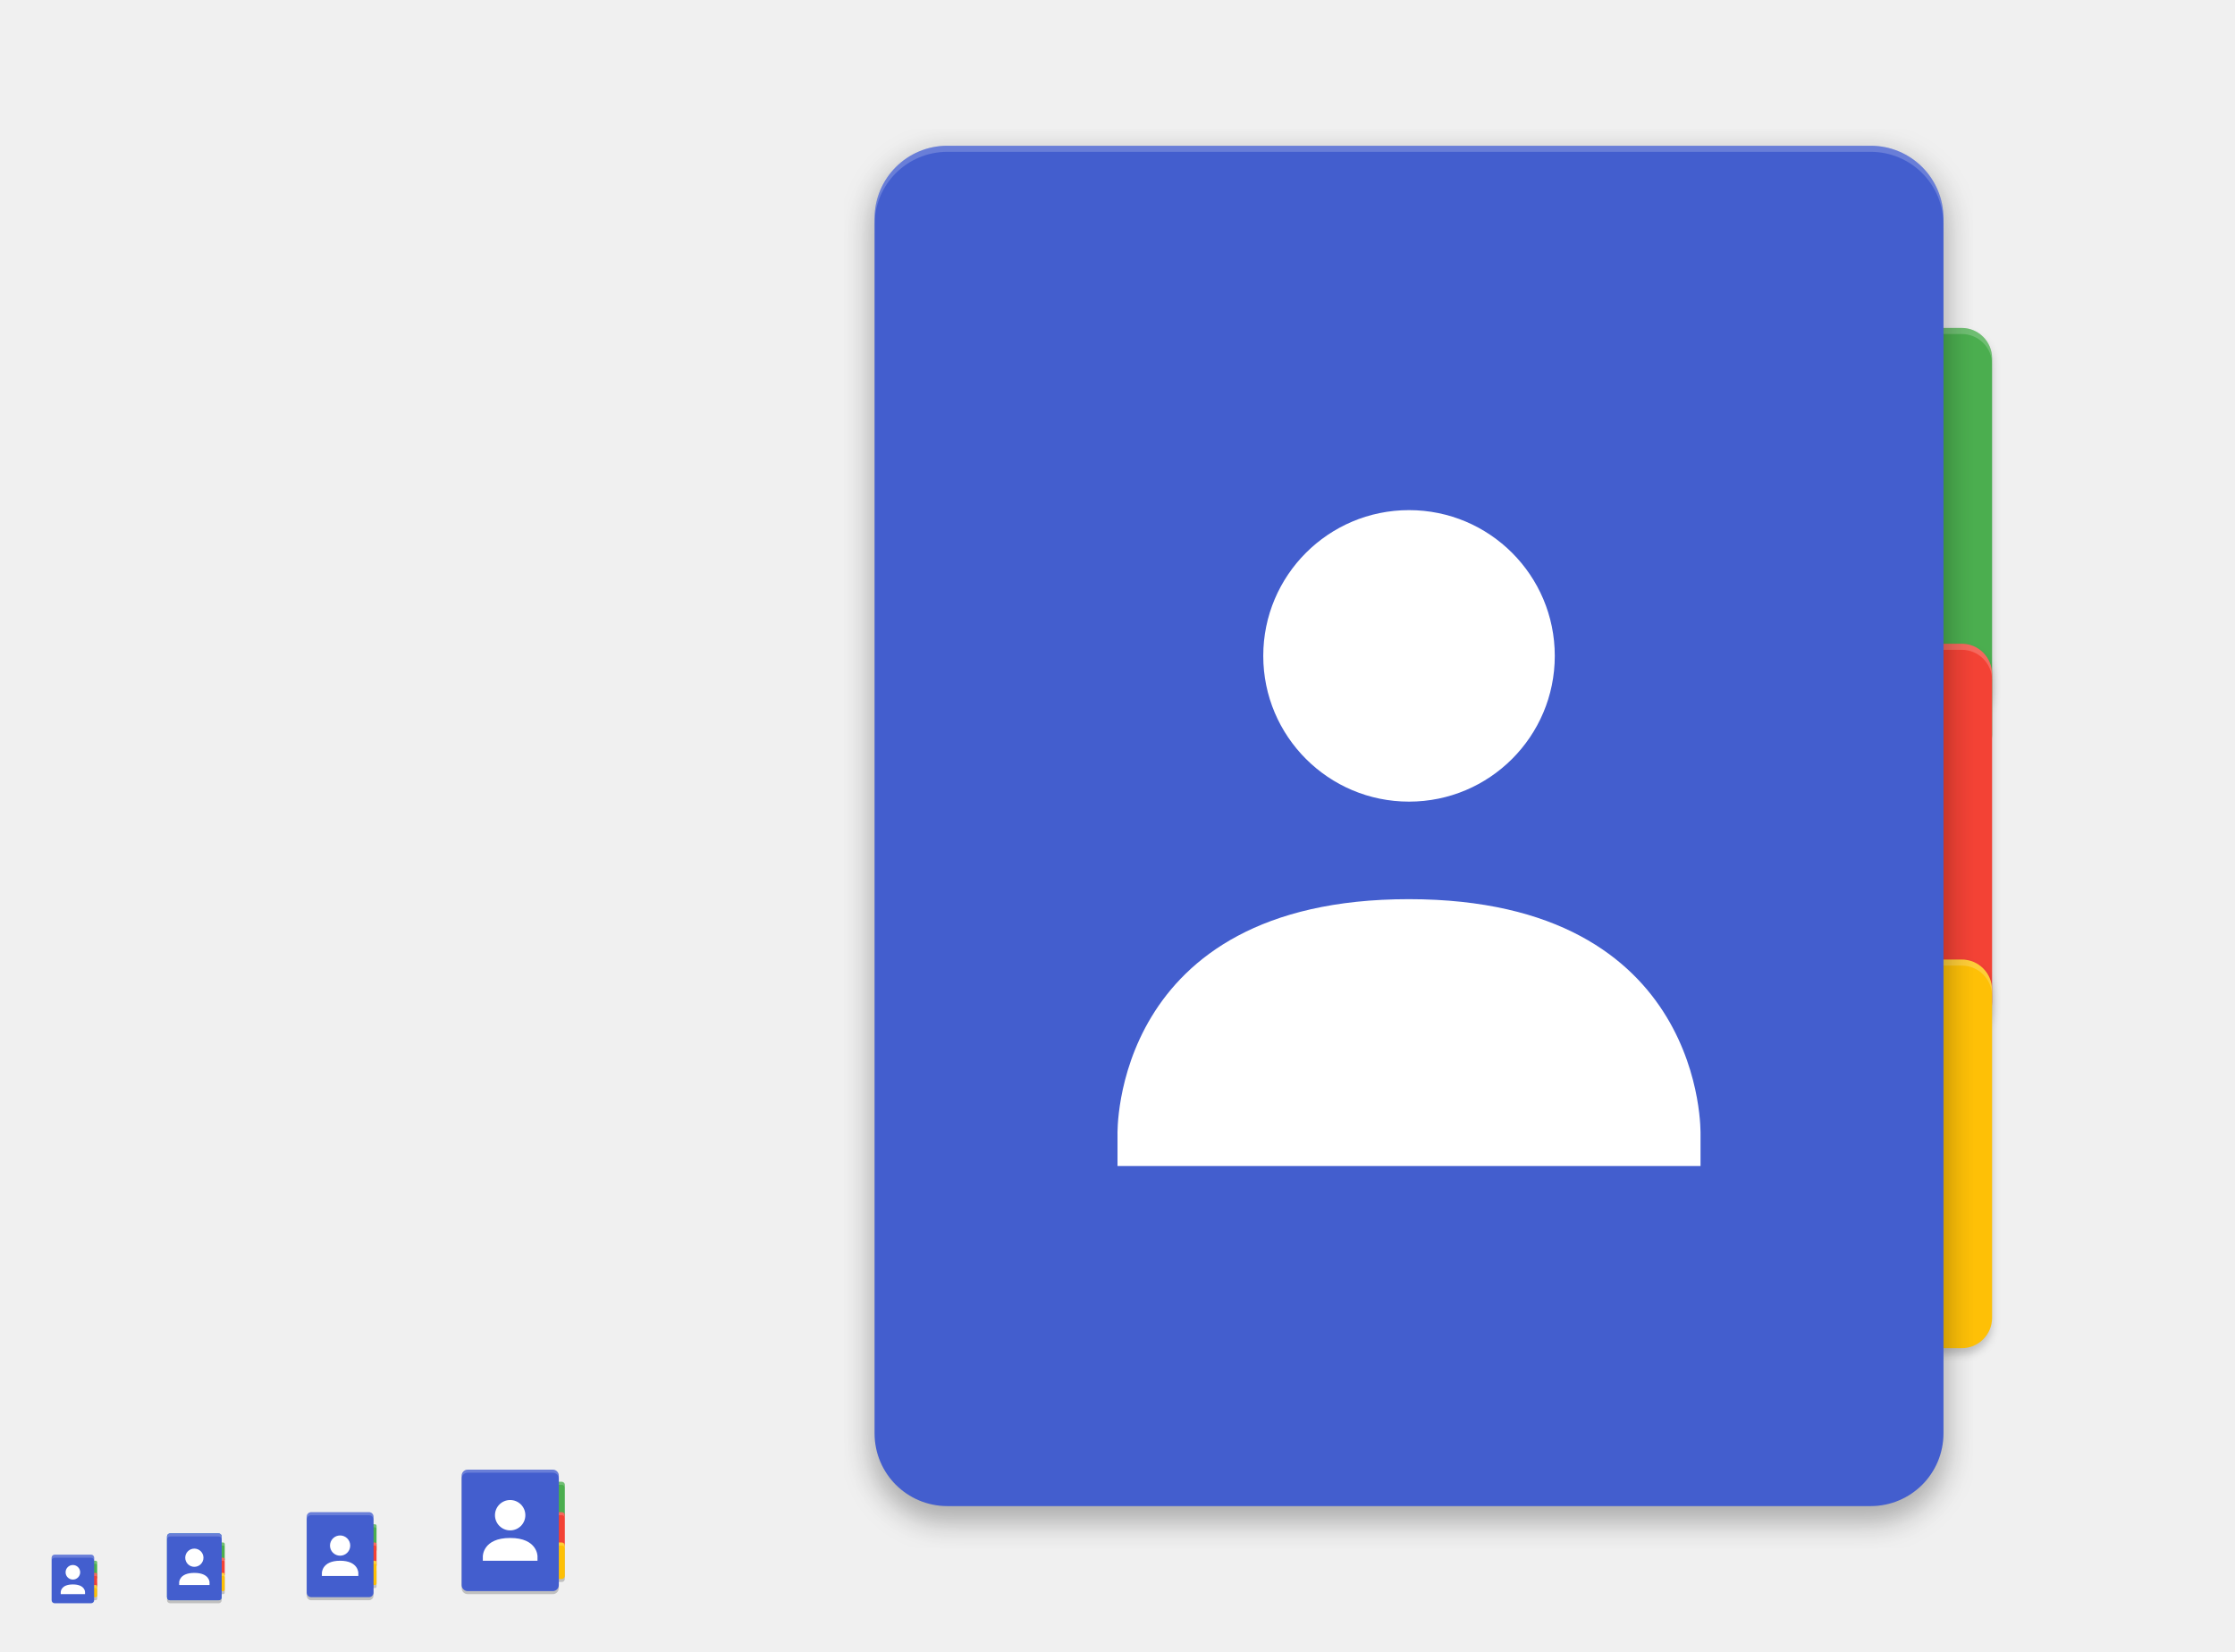
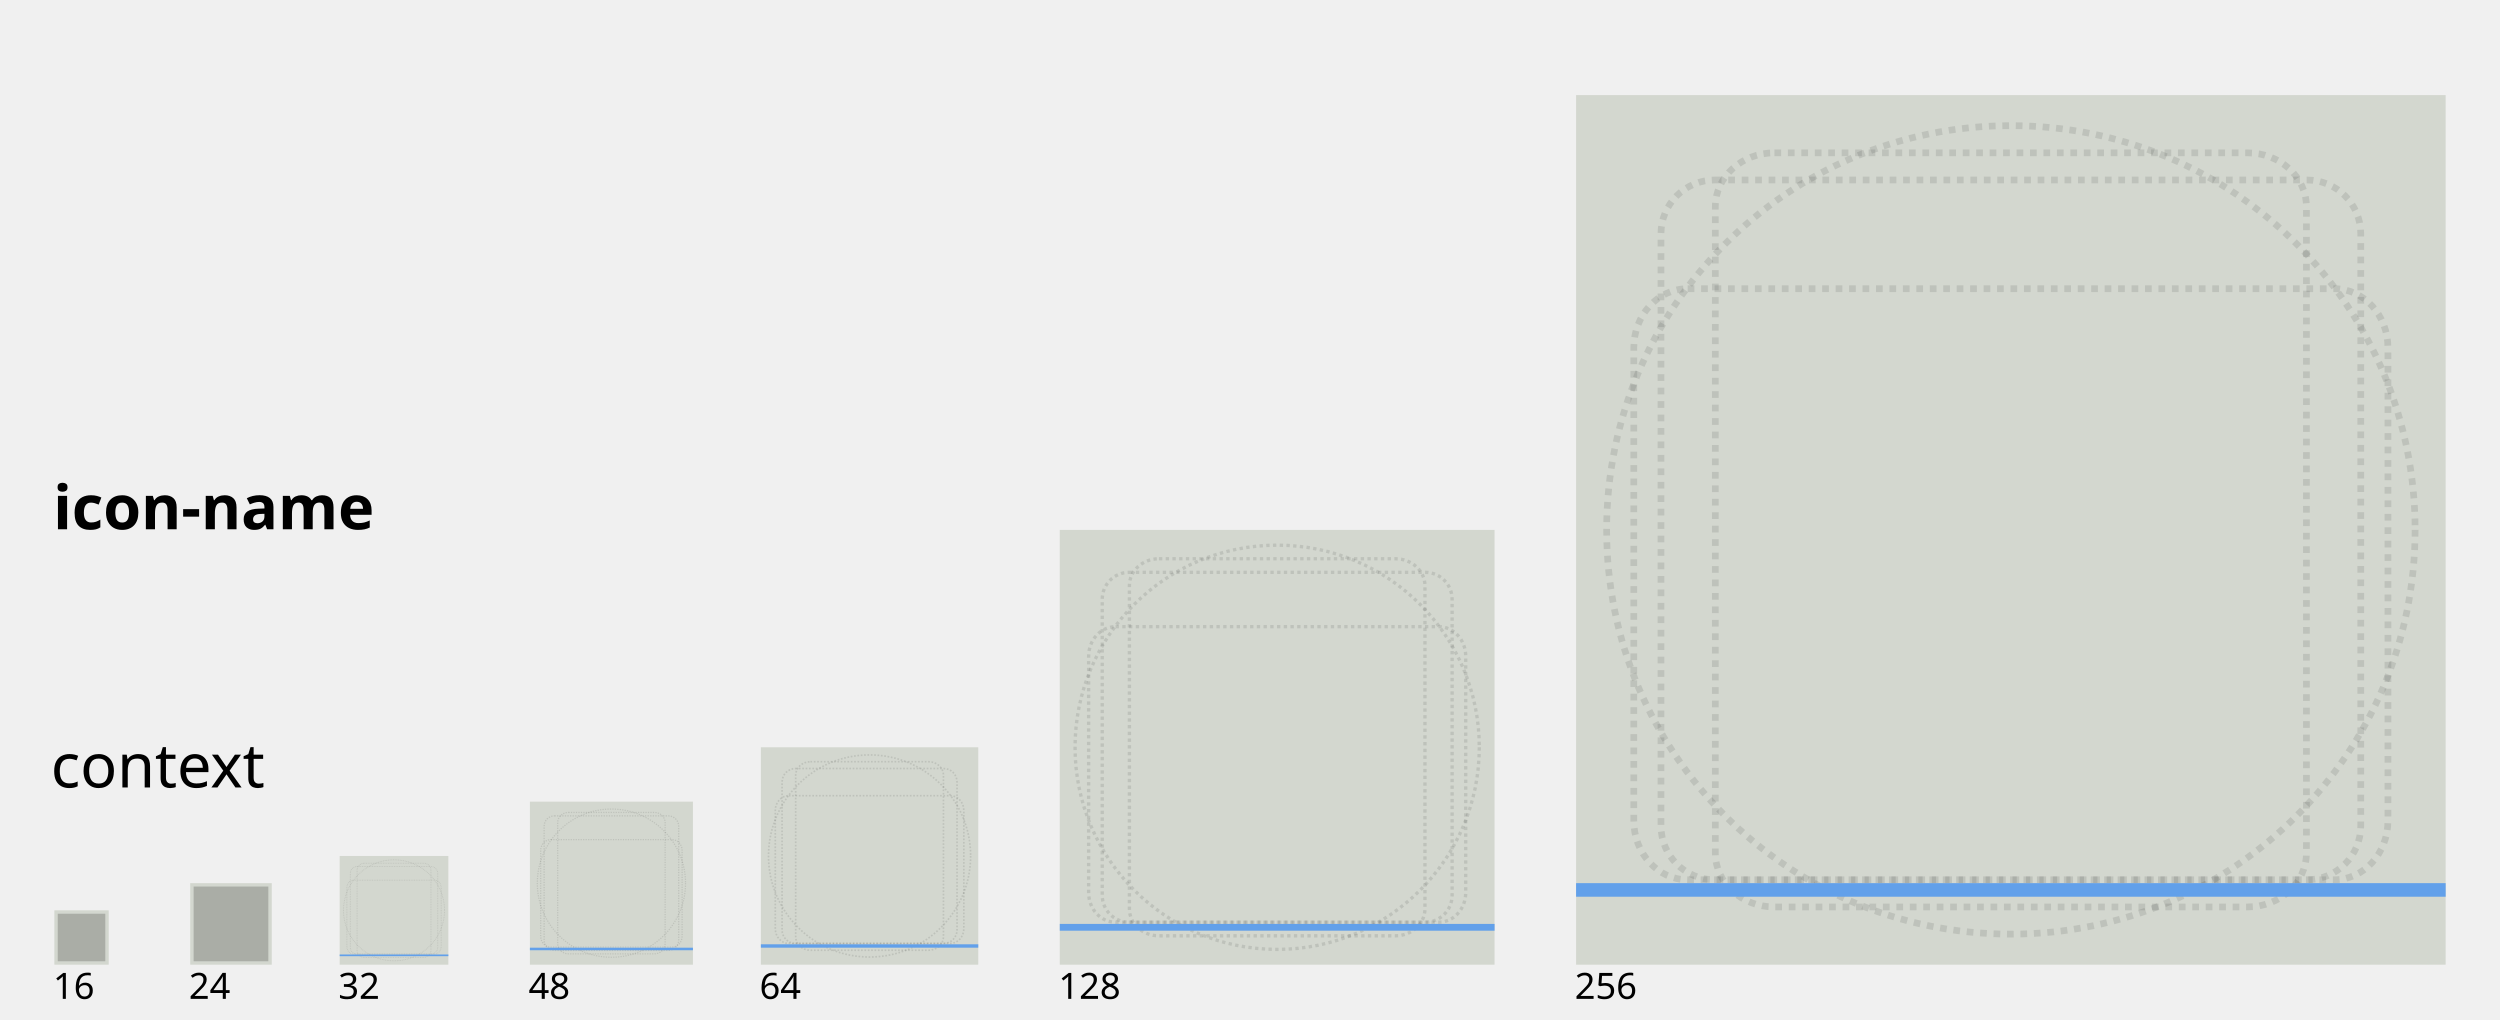
- <svg xmlns="http://www.w3.org/2000/svg" xmlns:ns1="http://www.openswatchbook.org/uri/2009/osb" width="736" height="544" id="svg11300" version="1.0" style="display:inline;enable-background:new">
+ <svg xmlns="http://www.w3.org/2000/svg" xmlns:xlink="http://www.w3.org/1999/xlink" width="736" height="300" id="svg11300" version="1.0" style="display:inline;enable-background:new">
  <defs id="defs3">
-     <linearGradient ns1:paint="solid" id="linearGradient5606">
-       <stop style="stop-color:#000000;stop-opacity:1;" offset="0" id="stop5608" />
+     <linearGradient id="linearGradient2797">
+       <stop style="stop-color:#888888;stop-opacity:0.196" offset="0" id="stop2789" />
+       <stop id="stop2791" offset="0.065" style="stop-color:#7f7f7f;stop-opacity:0.314" />
+       <stop style="stop-color:#7f7f7f;stop-opacity:0.196" offset="0.927" id="stop2793" />
+       <stop style="stop-color:#000000;stop-opacity:0.275" offset="1" id="stop2795" />
    </linearGradient>
-     <clipPath clipPathUnits="userSpaceOnUse" id="clipPath4260">
-       <path id="path4262" d="m 232,148 0,56 19,0 c 1.662,0 3,-1.338 3,-3 l 0,-50 c 0,-1.662 -1.338,-3 -3,-3 l -19,0 z" style="fill:#d8d8d8;fill-opacity:1;stroke:none" />
-     </clipPath>
-     <filter style="color-interpolation-filters:sRGB" id="filter4332" x="-0.027" width="1.055" y="-0.021" height="1.043">
-       <feGaussianBlur stdDeviation="4" id="feGaussianBlur4334" />
-     </filter>
-     <clipPath clipPathUnits="userSpaceOnUse" id="clipPath4419">
-       <path id="path4421" d="m 168,240 0,40 14.021,0 c 1.108,0 2,-0.892 2,-2 l 0,-36 c 0,-1.108 -0.892,-2 -2,-2 L 168,240 Z" style="fill:#d8d8d8;fill-opacity:1;stroke:none" />
-     </clipPath>
-     <filter style="color-interpolation-filters:sRGB" id="filter5044" x="-0.023" width="1.045" y="-0.025" height="1.051">
-       <feGaussianBlur stdDeviation="1.36" id="feGaussianBlur5046" />
-     </filter>
+     <linearGradient id="linearGradient2772">
+       <stop style="stop-color:#888888;stop-opacity:0.196" offset="0" id="stop2764" />
+       <stop id="stop2766" offset="0.038" style="stop-color:#7f7f7f;stop-opacity:0.314" />
+       <stop style="stop-color:#7f7f7f;stop-opacity:0.196" offset="0.943" id="stop2768" />
+       <stop style="stop-color:#000000;stop-opacity:0.275" offset="1" id="stop2770" />
+     </linearGradient>
+     <linearGradient id="linearGradient2689">
+       <stop style="stop-color:#888888;stop-opacity:0.196" offset="0" id="stop2681" />
+       <stop id="stop2683" offset="0.04" style="stop-color:#7f7f7f;stop-opacity:0.314" />
+       <stop style="stop-color:#7f7f7f;stop-opacity:0.196" offset="0.92" id="stop2685" />
+       <stop style="stop-color:#000000;stop-opacity:0.275" offset="1" id="stop2687" />
+     </linearGradient>
+     <linearGradient id="linearGradient2649">
+       <stop id="stop2641" offset="0" style="stop-color:#888888;stop-opacity:0.196" />
+       <stop style="stop-color:#7f7f7f;stop-opacity:0.314" offset="0.053" id="stop2643" />
+       <stop id="stop2645" offset="0.895" style="stop-color:#7f7f7f;stop-opacity:0.196" />
+       <stop id="stop2647" offset="1" style="stop-color:#000000;stop-opacity:0.275" />
+     </linearGradient>
+     <linearGradient id="linearGradient2591">
+       <stop id="stop2583" offset="0" style="stop-color:#000000;stop-opacity:0.982" />
+       <stop style="stop-color:#7f7f7f;stop-opacity:0.196" offset="0.094" id="stop2585" />
+       <stop id="stop2587" offset="0.919" style="stop-color:#7f7f7f;stop-opacity:0.196" />
+       <stop id="stop2589" offset="1" style="stop-color:#000000;stop-opacity:0.396" />
+     </linearGradient>
+     <linearGradient id="linearGradient2312">
+       <stop style="stop-color:#ffffff;stop-opacity:0.118" offset="0" id="stop2304" />
+       <stop id="stop2306" offset="0.094" style="stop-color:#7f7f7f;stop-opacity:0.196" />
+       <stop style="stop-color:#7f7f7f;stop-opacity:0.196" offset="0.919" id="stop2308" />
+       <stop style="stop-color:#000000;stop-opacity:0.396" offset="1" id="stop2310" />
+     </linearGradient>
+     <linearGradient id="linearGradient2157">
+       <stop id="stop2153" offset="0" style="stop-color:#ffffff;stop-opacity:0.118" />
+       <stop id="stop2155" offset="1" style="stop-color:#000000;stop-opacity:0.392" />
+     </linearGradient>
+     <linearGradient gradientTransform="translate(41,-7)" xlink:href="#linearGradient2157" id="linearGradient2071-2" x1="27" y1="270" x2="27" y2="288" gradientUnits="userSpaceOnUse" />
+     <linearGradient gradientTransform="translate(461.5,-226.5)" xlink:href="#linearGradient2312" id="linearGradient2071-2-2-6-0-9-3" x1="130.5" y1="272.5" x2="130.5" y2="492.5" gradientUnits="userSpaceOnUse" />
+     <linearGradient xlink:href="#linearGradient2591" id="linearGradient2571" x1="22" y1="271" x2="22" y2="281" gradientUnits="userSpaceOnUse" />
+     <linearGradient gradientTransform="translate(44,-6)" xlink:href="#linearGradient2649" id="linearGradient2601-3" x1="20" y1="269" x2="20" y2="288" gradientUnits="userSpaceOnUse" />
+     <linearGradient gradientTransform="translate(71,-29)" xlink:href="#linearGradient2689" id="linearGradient2601-3-4" x1="38" y1="285" x2="38" y2="310" gradientUnits="userSpaceOnUse" />
+     <linearGradient gradientTransform="translate(178,-68)" xlink:href="#linearGradient2772" id="linearGradient2601-3-4-2-6" x1="66" y1="294" x2="66" y2="347" gradientUnits="userSpaceOnUse" />
+     <linearGradient gradientTransform="translate(287,-75)" xlink:href="#linearGradient2797" id="linearGradient2601-3-4-2-7" x1="57" y1="241" x2="57" y2="350" gradientUnits="userSpaceOnUse" />
  </defs>
-   <g style="display:inline" id="layer1" transform="translate(0,244)">
-     <g style="display:none" id="layer7">
-       <text y="332.485" xml:space="preserve" x="15.007" style="font-style:normal;font-variant:normal;font-weight:normal;font-stretch:normal;font-size:18px;font-family:'DejaVu Sans';-inkscape-font-specification:'DejaVu Sans';display:inline;fill:#000000;fill-opacity:1;stroke:none;enable-background:new" id="context">
-         <tspan style="font-style:normal;font-variant:normal;font-weight:normal;font-stretch:normal;font-family:'DejaVu Sans';-inkscape-font-specification:'DejaVu Sans'" y="332.485" x="15.007" id="tspan3933">apps</tspan>
+   <g style="display:inline" id="layer1">
+     <g style="display:inline" id="layer7">
+       <text y="231.826" xml:space="preserve" x="14.974" style="font-style:normal;font-variant:normal;font-weight:normal;font-stretch:normal;line-height:0%;font-family:'DejaVu Sans';-inkscape-font-specification:'DejaVu Sans';display:inline;fill:#000000;fill-opacity:1;stroke:none;enable-background:new" id="context">
+         <tspan style="font-style:normal;font-variant:normal;font-weight:normal;font-stretch:normal;font-size:18px;line-height:1.25;font-family:'Fira Sans';-inkscape-font-specification:'Fira Sans'" y="231.826" x="14.974" id="tspan3933">context</tspan>
      </text>
-       <text y="332.485" xml:space="preserve" x="142.488" style="font-style:normal;font-variant:normal;font-weight:bold;font-stretch:normal;font-size:18px;line-height:125%;font-family:'DejaVu Sans';-inkscape-font-specification:'DejaVu Sans Bold';text-align:start;writing-mode:lr-tb;text-anchor:start;display:inline;fill:#000000;fill-opacity:1;stroke:none;enable-background:new" id="icon-name">
-         <tspan style="font-style:normal;font-variant:normal;font-weight:bold;font-stretch:normal;font-size:18px;font-family:'DejaVu Sans';-inkscape-font-specification:'DejaVu Sans Bold'" y="332.485" x="142.488" id="tspan3937">office-address-book</tspan>
+       <text y="155.815" xml:space="preserve" x="15.657" style="font-style:normal;font-variant:normal;font-weight:bold;font-stretch:normal;line-height:0%;font-family:'DejaVu Sans';-inkscape-font-specification:'DejaVu Sans Bold';text-align:start;writing-mode:lr-tb;text-anchor:start;display:inline;fill:#000000;fill-opacity:1;stroke:none;enable-background:new" id="icon-name">
+         <tspan style="font-style:normal;font-variant:normal;font-weight:bold;font-stretch:normal;font-size:18px;line-height:1.25;font-family:'Roboto Slab';-inkscape-font-specification:'Roboto Slab Bold'" y="155.815" x="15.657" id="tspan3937">icon-name</tspan>
      </text>
-       <rect style="display:inline;overflow:visible;visibility:visible;fill:#e9e9e9;fill-opacity:1;fill-rule:nonzero;stroke:none;stroke-width:2;marker:none;enable-background:accumulate" id="rect16x16" width="16" height="16" x="-32" y="268" transform="scale(-1,1)" />
-       <rect style="display:inline;overflow:visible;visibility:visible;fill:#e9e9e9;fill-opacity:1;fill-rule:nonzero;stroke:none;stroke-width:2;marker:none;enable-background:accumulate" id="rect24x24" width="24" height="24" x="-76" y="260" transform="scale(-1,1)" />
-       <rect style="display:inline;overflow:visible;visibility:visible;fill:#e9e9e9;fill-opacity:1;fill-rule:nonzero;stroke:none;stroke-width:2;marker:none;enable-background:accumulate" id="rect32x32" width="32" height="32" x="-128" y="252" transform="scale(-1,1)" />
-       <rect y="236" x="-192" height="48" width="48" id="rect48x48" style="display:inline;overflow:visible;visibility:visible;fill:#e9e9e9;fill-opacity:1;fill-rule:nonzero;stroke:none;stroke-width:2;marker:none;enable-background:accumulate" transform="scale(-1,1)" />
-       <rect style="display:inline;overflow:visible;visibility:visible;fill:#e9e9e9;fill-opacity:1;fill-rule:nonzero;stroke:none;stroke-width:2;marker:none;enable-background:accumulate" id="rect3951" width="512" height="512" x="-720" y="-228" transform="scale(-1,1)" />
+       <rect style="display:inline;overflow:visible;visibility:visible;fill:#d3d7cf;fill-opacity:1;fill-rule:nonzero;stroke:none;stroke-width:2;marker:none;enable-background:accumulate" id="rect16x16" width="16" height="16" x="-32" y="268" transform="scale(-1,1)" />
+       <rect style="display:inline;overflow:visible;visibility:visible;fill:#d3d7cf;fill-opacity:1;fill-rule:nonzero;stroke:none;stroke-width:2;marker:none;enable-background:accumulate" id="rect24x24" width="24" height="24" x="-80" y="260" transform="scale(-1,1)" />
+       <rect style="display:inline;overflow:visible;visibility:visible;fill:#d3d7cf;fill-opacity:1;fill-rule:nonzero;stroke:none;stroke-width:2;marker:none;enable-background:accumulate" id="rect32x32" width="32" height="32" x="-132" y="252" transform="scale(-1,1)" />
+       <rect y="236" x="-204" height="48" width="48" id="rect48x48" style="display:inline;overflow:visible;visibility:visible;fill:#d3d7cf;fill-opacity:1;fill-rule:nonzero;stroke:none;stroke-width:2;marker:none;enable-background:accumulate" transform="scale(-1,1)" />
+       <rect style="display:inline;overflow:visible;visibility:visible;fill:#d3d7cf;fill-opacity:1;fill-rule:nonzero;stroke:none;stroke-width:0.25;marker:none;enable-background:accumulate" id="rect3951" width="64" height="64" x="-288" y="220" transform="scale(-1,1)" />
+       <rect y="28" x="-720" height="256" width="256" id="rect48x48-3" style="display:inline;overflow:visible;visibility:visible;fill:#d3d7cf;fill-opacity:1;fill-rule:nonzero;stroke:none;stroke-width:10.667;marker:none;enable-background:accumulate" transform="scale(-1,1)" />
+       <rect y="156" x="-440" height="128" width="128" id="rect48x48-6" style="display:inline;overflow:visible;visibility:visible;fill:#d3d7cf;fill-opacity:1;fill-rule:nonzero;stroke:none;stroke-width:5.333;marker:none;enable-background:accumulate" transform="scale(-1,1)" />
+       <text xml:space="preserve" style="font-style:normal;font-weight:normal;font-size:10.667px;line-height:1.25;font-family:sans-serif;letter-spacing:0px;word-spacing:0px;fill:#000000;fill-opacity:1;stroke:none" x="463.605" y="294.069" id="text858">
+         <tspan id="tspan856" x="463.605" y="294.069" style="font-style:normal;font-variant:normal;font-weight:normal;font-stretch:normal;font-family:'Roboto Slab';-inkscape-font-specification:'Roboto Slab'">256</tspan>
+       </text>
+       <text xml:space="preserve" style="font-style:normal;font-weight:normal;font-size:10.667px;line-height:1.25;font-family:sans-serif;letter-spacing:0px;word-spacing:0px;display:inline;fill:#000000;fill-opacity:1;stroke:none;enable-background:new" x="311.605" y="294.069" id="text858-7">
+         <tspan x="311.605" y="294.069" style="font-style:normal;font-variant:normal;font-weight:normal;font-stretch:normal;font-family:'Roboto Slab';-inkscape-font-specification:'Roboto Slab'" id="tspan918">128</tspan>
+       </text>
+       <text xml:space="preserve" style="font-style:normal;font-weight:normal;font-size:10.667px;line-height:1.25;font-family:sans-serif;letter-spacing:0px;word-spacing:0px;display:inline;fill:#000000;fill-opacity:1;stroke:none;enable-background:new" x="223.605" y="294.069" id="text858-79">
+         <tspan id="tspan856-7" x="223.605" y="294.069" style="font-style:normal;font-variant:normal;font-weight:normal;font-stretch:normal;font-family:'Roboto Slab';-inkscape-font-specification:'Roboto Slab'">64</tspan>
+       </text>
+       <text xml:space="preserve" style="font-style:normal;font-weight:normal;font-size:10.667px;line-height:1.25;font-family:sans-serif;letter-spacing:0px;word-spacing:0px;display:inline;fill:#000000;fill-opacity:1;stroke:none;enable-background:new" x="155.605" y="294.069" id="text858-1">
+         <tspan id="tspan856-6" x="155.605" y="294.069" style="font-style:normal;font-variant:normal;font-weight:normal;font-stretch:normal;font-family:'Roboto Slab';-inkscape-font-specification:'Roboto Slab'">48</tspan>
+       </text>
+       <text xml:space="preserve" style="font-style:normal;font-weight:normal;font-size:10.667px;line-height:1.25;font-family:sans-serif;letter-spacing:0px;word-spacing:0px;display:inline;fill:#000000;fill-opacity:1;stroke:none;enable-background:new" x="99.605" y="294.069" id="text858-3">
+         <tspan id="tspan856-0" x="99.605" y="294.069" style="font-style:normal;font-variant:normal;font-weight:normal;font-stretch:normal;font-family:'Roboto Slab';-inkscape-font-specification:'Roboto Slab'">32</tspan>
+       </text>
+       <text xml:space="preserve" style="font-style:normal;font-weight:normal;font-size:10.667px;line-height:1.25;font-family:sans-serif;letter-spacing:0px;word-spacing:0px;display:inline;fill:#000000;fill-opacity:1;stroke:none;enable-background:new" x="55.605" y="294.069" id="text858-2">
+         <tspan id="tspan856-1" x="55.605" y="294.069" style="font-style:normal;font-variant:normal;font-weight:normal;font-stretch:normal;font-family:'Roboto Slab';-inkscape-font-specification:'Roboto Slab'">24</tspan>
+       </text>
+       <text xml:space="preserve" style="font-style:normal;font-weight:normal;font-size:10.667px;line-height:1.25;font-family:sans-serif;letter-spacing:0px;word-spacing:0px;display:inline;fill:#000000;fill-opacity:1;stroke:none;enable-background:new" x="15.605" y="294.069" id="text858-5">
+         <tspan id="tspan856-65" x="15.605" y="294.069" style="font-style:normal;font-variant:normal;font-weight:normal;font-stretch:normal;font-family:'Roboto Slab';-inkscape-font-specification:'Roboto Slab'">16</tspan>
+       </text>
+     </g>
+     <g id="layer2" style="display:inline">
+       <rect style="display:inline;opacity:1;vector-effect:none;fill:#000000;fill-opacity:0.196;stroke:none;stroke-width:2;stroke-linecap:round;stroke-linejoin:round;stroke-miterlimit:4;stroke-dasharray:none;stroke-dashoffset:0;stroke-opacity:0.275;enable-background:new" id="rect2880" width="22" height="22" x="57" y="261" />
+       <rect style="display:inline;opacity:1;vector-effect:none;fill:#000000;fill-opacity:0.196;stroke:none;stroke-width:2;stroke-linecap:round;stroke-linejoin:round;stroke-miterlimit:4;stroke-dasharray:none;stroke-dashoffset:0;stroke-opacity:0.275;enable-background:new" id="rect2882" width="14" height="14" x="17" y="269" />
+       <g id="g916" transform="matrix(2,0,0,2,-547.8561,-160.4502)">
+         <circle style="display:inline;opacity:0.1;vector-effect:none;fill:none;fill-opacity:1;stroke:#000000;stroke-width:0.99;stroke-linecap:butt;stroke-linejoin:miter;stroke-miterlimit:4;stroke-dasharray:0.99, 0.99;stroke-dashoffset:0;stroke-opacity:1;marker:none;marker-start:none;marker-mid:none;marker-end:none;paint-order:normal;enable-background:new" id="circle2892" r="59.504" cy="158.225" cx="569.928" />
+         <rect style="display:inline;opacity:0.1;vector-effect:none;fill:none;fill-opacity:1;stroke:#000000;stroke-width:0.99;stroke-linecap:butt;stroke-linejoin:miter;stroke-miterlimit:4;stroke-dasharray:0.99, 0.99;stroke-dashoffset:0;stroke-opacity:1;marker:none;marker-start:none;marker-mid:none;marker-end:none;paint-order:normal;enable-background:new" id="rect2894" width="87.01" height="111.01" x="526.423" y="102.72" rx="8.701" ry="7.929" />
+         <rect style="display:inline;opacity:0.1;vector-effect:none;fill:none;fill-opacity:1;stroke:#000000;stroke-width:0.99;stroke-linecap:butt;stroke-linejoin:miter;stroke-miterlimit:4;stroke-dasharray:0.99, 0.99;stroke-dashoffset:0;stroke-opacity:1;marker:none;marker-start:none;marker-mid:none;marker-end:none;paint-order:normal;enable-background:new" id="rect2896" width="103.01" height="103.01" x="518.423" y="106.72" rx="7.924" ry="7.924" />
+         <rect style="display:inline;opacity:0.1;vector-effect:none;fill:none;fill-opacity:1;stroke:#000000;stroke-width:0.99;stroke-linecap:butt;stroke-linejoin:miter;stroke-miterlimit:4;stroke-dasharray:0.99, 0.99;stroke-dashoffset:0;stroke-opacity:1;marker:none;marker-start:none;marker-mid:none;marker-end:none;paint-order:normal;enable-background:new" id="rect2898" width="111.01" height="87.01" x="514.423" y="122.72" rx="7.929" ry="8.701" />
+         <path style="display:inline;fill:none;stroke:#62a0ea;stroke-width:2;stroke-linecap:butt;stroke-linejoin:miter;stroke-miterlimit:4;stroke-dasharray:none;stroke-opacity:1;enable-background:new" d="m 505.928,211.225 h 128" id="path2900" />
+       </g>
+       <g transform="translate(312,-16)" style="display:inline;enable-background:new" id="g886">
+         <circle style="display:inline;opacity:0.1;vector-effect:none;fill:none;fill-opacity:1;stroke:#000000;stroke-width:0.99;stroke-linecap:butt;stroke-linejoin:miter;stroke-miterlimit:4;stroke-dasharray:0.99, 0.99;stroke-dashoffset:0;stroke-opacity:1;marker:none;marker-start:none;marker-mid:none;marker-end:none;paint-order:normal;enable-background:new" id="circle2892-3" r="59.504" cy="236" cx="64" />
+         <rect style="display:inline;opacity:0.1;vector-effect:none;fill:none;fill-opacity:1;stroke:#000000;stroke-width:0.99;stroke-linecap:butt;stroke-linejoin:miter;stroke-miterlimit:4;stroke-dasharray:0.99, 0.99;stroke-dashoffset:0;stroke-opacity:1;marker:none;marker-start:none;marker-mid:none;marker-end:none;paint-order:normal;enable-background:new" id="rect2894-6" width="87.01" height="111.01" x="20.495" y="180.495" rx="8.701" ry="7.929" />
+         <rect style="display:inline;opacity:0.1;vector-effect:none;fill:none;fill-opacity:1;stroke:#000000;stroke-width:0.99;stroke-linecap:butt;stroke-linejoin:miter;stroke-miterlimit:4;stroke-dasharray:0.99, 0.99;stroke-dashoffset:0;stroke-opacity:1;marker:none;marker-start:none;marker-mid:none;marker-end:none;paint-order:normal;enable-background:new" id="rect2896-7" width="103.01" height="103.01" x="12.495" y="184.495" rx="7.924" ry="7.924" />
+         <rect style="display:inline;opacity:0.1;vector-effect:none;fill:none;fill-opacity:1;stroke:#000000;stroke-width:0.99;stroke-linecap:butt;stroke-linejoin:miter;stroke-miterlimit:4;stroke-dasharray:0.99, 0.99;stroke-dashoffset:0;stroke-opacity:1;marker:none;marker-start:none;marker-mid:none;marker-end:none;paint-order:normal;enable-background:new" id="rect2898-5" width="111.01" height="87.01" x="8.495" y="200.495" rx="7.929" ry="8.701" />
+         <path style="display:inline;fill:none;stroke:#62a0ea;stroke-width:2;stroke-linecap:butt;stroke-linejoin:miter;stroke-miterlimit:4;stroke-dasharray:none;stroke-opacity:1;enable-background:new" d="M 2.6203015e-5,289 H 128" id="path2900-3" />
+       </g>
+       <g transform="matrix(0.5,0,0,0.5,224,134)" style="display:inline;enable-background:new" id="g886-5">
+         <circle style="display:inline;opacity:0.1;vector-effect:none;fill:none;fill-opacity:1;stroke:#000000;stroke-width:0.99;stroke-linecap:butt;stroke-linejoin:miter;stroke-miterlimit:4;stroke-dasharray:0.99, 0.99;stroke-dashoffset:0;stroke-opacity:1;marker:none;marker-start:none;marker-mid:none;marker-end:none;paint-order:normal;enable-background:new" id="circle2892-6" r="59.504" cy="236" cx="64" />
+         <rect style="display:inline;opacity:0.1;vector-effect:none;fill:none;fill-opacity:1;stroke:#000000;stroke-width:0.99;stroke-linecap:butt;stroke-linejoin:miter;stroke-miterlimit:4;stroke-dasharray:0.99, 0.99;stroke-dashoffset:0;stroke-opacity:1;marker:none;marker-start:none;marker-mid:none;marker-end:none;paint-order:normal;enable-background:new" id="rect2894-2" width="87.01" height="111.01" x="20.495" y="180.495" rx="8.701" ry="7.929" />
+         <rect style="display:inline;opacity:0.1;vector-effect:none;fill:none;fill-opacity:1;stroke:#000000;stroke-width:0.99;stroke-linecap:butt;stroke-linejoin:miter;stroke-miterlimit:4;stroke-dasharray:0.99, 0.99;stroke-dashoffset:0;stroke-opacity:1;marker:none;marker-start:none;marker-mid:none;marker-end:none;paint-order:normal;enable-background:new" id="rect2896-9" width="103.01" height="103.01" x="12.495" y="184.495" rx="7.924" ry="7.924" />
+         <rect style="display:inline;opacity:0.1;vector-effect:none;fill:none;fill-opacity:1;stroke:#000000;stroke-width:0.99;stroke-linecap:butt;stroke-linejoin:miter;stroke-miterlimit:4;stroke-dasharray:0.99, 0.99;stroke-dashoffset:0;stroke-opacity:1;marker:none;marker-start:none;marker-mid:none;marker-end:none;paint-order:normal;enable-background:new" id="rect2898-1" width="111.01" height="87.01" x="8.495" y="200.495" rx="7.929" ry="8.701" />
+         <path style="display:inline;fill:none;stroke:#62a0ea;stroke-width:2;stroke-linecap:butt;stroke-linejoin:miter;stroke-miterlimit:4;stroke-dasharray:none;stroke-opacity:1;enable-background:new" d="M 2.6203015e-5,289 H 128" id="path2900-2" />
+       </g>
+       <g transform="matrix(0.375,0,0,0.375,156,171.5)" style="display:inline;enable-background:new" id="g886-5-2">
+         <circle style="display:inline;opacity:0.1;vector-effect:none;fill:none;fill-opacity:1;stroke:#000000;stroke-width:0.968;stroke-linecap:butt;stroke-linejoin:miter;stroke-miterlimit:4;stroke-dasharray:0.968, 0.968;stroke-dashoffset:0;stroke-opacity:1;marker:none;marker-start:none;marker-mid:none;marker-end:none;paint-order:normal;enable-background:new" id="circle2892-6-6" cy="236" cx="64" r="58.183" />
+         <rect style="display:inline;opacity:0.1;vector-effect:none;fill:none;fill-opacity:1;stroke:#000000;stroke-width:0.975;stroke-linecap:butt;stroke-linejoin:miter;stroke-miterlimit:4;stroke-dasharray:0.975, 0.975;stroke-dashoffset:0;stroke-opacity:1;marker:none;marker-start:none;marker-mid:none;marker-end:none;paint-order:normal;enable-background:new" id="rect2894-2-1" width="84.358" height="111.025" x="21.821" y="180.487" rx="8.436" ry="7.93" />
+         <rect style="display:inline;opacity:0.1;vector-effect:none;fill:none;fill-opacity:1;stroke:#000000;stroke-width:1.015;stroke-linecap:butt;stroke-linejoin:miter;stroke-miterlimit:4;stroke-dasharray:1.015, 1.015;stroke-dashoffset:0;stroke-opacity:1;marker:none;marker-start:none;marker-mid:none;marker-end:none;paint-order:normal;enable-background:new" id="rect2896-9-8" width="105.651" height="105.651" x="11.174" y="183.174" rx="8.127" ry="8.127" />
+         <rect style="display:inline;opacity:0.1;vector-effect:none;fill:none;fill-opacity:1;stroke:#000000;stroke-width:0.975;stroke-linecap:butt;stroke-linejoin:miter;stroke-miterlimit:4;stroke-dasharray:0.975, 0.975;stroke-dashoffset:0;stroke-opacity:1;marker:none;marker-start:none;marker-mid:none;marker-end:none;paint-order:normal;enable-background:new" id="rect2898-1-7" width="111.025" height="84.358" x="8.487" y="201.821" rx="7.93" ry="8.436" />
+         <path style="display:inline;fill:none;stroke:#62a0ea;stroke-width:2;stroke-linecap:butt;stroke-linejoin:miter;stroke-miterlimit:4;stroke-dasharray:none;stroke-opacity:1;enable-background:new" d="M 2.6283016e-5,287.667 H 128" id="path2900-2-9" />
+       </g>
+       <g transform="matrix(0.25,0,0,0.25,99.99999,209)" style="display:inline;enable-background:new" id="g886-5-1">
+         <circle style="display:inline;opacity:0.1;vector-effect:none;fill:none;fill-opacity:1;stroke:#000000;stroke-width:0.99;stroke-linecap:butt;stroke-linejoin:miter;stroke-miterlimit:4;stroke-dasharray:0.99, 0.99;stroke-dashoffset:0;stroke-opacity:1;marker:none;marker-start:none;marker-mid:none;marker-end:none;paint-order:normal;enable-background:new" id="circle2892-6-2" r="59.504" cy="236" cx="64" />
+         <rect style="display:inline;opacity:0.1;vector-effect:none;fill:none;fill-opacity:1;stroke:#000000;stroke-width:0.99;stroke-linecap:butt;stroke-linejoin:miter;stroke-miterlimit:4;stroke-dasharray:0.99, 0.99;stroke-dashoffset:0;stroke-opacity:1;marker:none;marker-start:none;marker-mid:none;marker-end:none;paint-order:normal;enable-background:new" id="rect2894-2-9" width="87.01" height="111.01" x="20.495" y="180.495" rx="8.701" ry="7.929" />
+         <rect style="display:inline;opacity:0.1;vector-effect:none;fill:none;fill-opacity:1;stroke:#000000;stroke-width:0.99;stroke-linecap:butt;stroke-linejoin:miter;stroke-miterlimit:4;stroke-dasharray:0.99, 0.99;stroke-dashoffset:0;stroke-opacity:1;marker:none;marker-start:none;marker-mid:none;marker-end:none;paint-order:normal;enable-background:new" id="rect2896-9-3" width="103.01" height="103.01" x="12.495" y="184.495" rx="7.924" ry="7.924" />
+         <rect style="display:inline;opacity:0.1;vector-effect:none;fill:none;fill-opacity:1;stroke:#000000;stroke-width:0.99;stroke-linecap:butt;stroke-linejoin:miter;stroke-miterlimit:4;stroke-dasharray:0.99, 0.99;stroke-dashoffset:0;stroke-opacity:1;marker:none;marker-start:none;marker-mid:none;marker-end:none;paint-order:normal;enable-background:new" id="rect2898-1-1" width="111.01" height="87.01" x="8.495" y="200.495" rx="7.929" ry="8.701" />
+         <path style="display:inline;fill:none;stroke:#62a0ea;stroke-width:2;stroke-linecap:butt;stroke-linejoin:miter;stroke-miterlimit:4;stroke-dasharray:none;stroke-opacity:1;enable-background:new" d="M 2.6203015e-5,289 H 128" id="path2900-2-94" />
+       </g>
    </g>
    <g id="layer6" style="display:inline">
-       <rect style="opacity:1;fill:#4bae4f;fill-opacity:1;stroke:none;stroke-width:1;stroke-linecap:round;stroke-linejoin:miter;stroke-miterlimit:4;stroke-dasharray:none;stroke-opacity:1" id="rect4218" width="7" height="9" x="117" y="258" ry="0.5" />
-       <path id="path4220" d="m 117.5,258 c -0.277,0 -0.5,0.223 -0.5,0.5 l 0,1 c 0,-0.277 0.223,-0.5 0.5,-0.5 l 6,0 c 0.277,0 0.5,0.223 0.5,0.5 l 0,-1 c 0,-0.277 -0.223,-0.5 -0.5,-0.5 z" style="opacity:0.2;fill:#ffffff;fill-opacity:1;stroke:none;stroke-width:1;stroke-linecap:round;stroke-linejoin:miter;stroke-miterlimit:4;stroke-dasharray:none;stroke-opacity:1" />
-       <rect ry="0.5" y="273" x="117" height="6" width="7" id="rect4222" style="opacity:0.2;fill:#000000;fill-opacity:1;stroke:none;stroke-width:1;stroke-linecap:round;stroke-linejoin:miter;stroke-miterlimit:4;stroke-dasharray:none;stroke-opacity:1" />
-       <rect ry="0.5" y="264" x="117" height="8" width="7" id="rect4224" style="opacity:1;fill:#f34235;fill-opacity:1;stroke:none;stroke-width:1;stroke-linecap:round;stroke-linejoin:miter;stroke-miterlimit:4;stroke-dasharray:none;stroke-opacity:1" />
-       <rect style="opacity:1;fill:#fec006;fill-opacity:1;stroke:none;stroke-width:1;stroke-linecap:round;stroke-linejoin:miter;stroke-miterlimit:4;stroke-dasharray:none;stroke-opacity:1" id="rect4226" width="7" height="8" x="117" y="270" ry="0.5" />
-       <path id="path4228" d="m 117.5,270 c -0.277,0 -0.5,0.223 -0.5,0.5 l 0,1 c 0,-0.277 0.223,-0.5 0.5,-0.5 l 6,0 c 0.277,0 0.5,0.223 0.5,0.5 l 0,-1 c 0,-0.277 -0.223,-0.5 -0.5,-0.5 z" style="opacity:0.2;fill:#ffffff;fill-opacity:1;stroke:none;stroke-width:1;stroke-linecap:round;stroke-linejoin:miter;stroke-miterlimit:4;stroke-dasharray:none;stroke-opacity:1" />
-       <path style="opacity:0.2;fill:#ffffff;fill-opacity:1;stroke:none;stroke-width:1;stroke-linecap:round;stroke-linejoin:miter;stroke-miterlimit:4;stroke-dasharray:none;stroke-opacity:1" d="m 117.5,264 c -0.277,0 -0.5,0.223 -0.5,0.5 l 0,1 c 0,-0.277 0.223,-0.5 0.5,-0.5 l 6,0 c 0.277,0 0.5,0.223 0.5,0.5 l 0,-1 c 0,-0.277 -0.223,-0.5 -0.5,-0.5 z" id="path4230" />
-       <rect style="opacity:1;fill:#4bae4f;fill-opacity:1;stroke:none;stroke-width:1;stroke-linecap:round;stroke-linejoin:miter;stroke-miterlimit:4;stroke-dasharray:none;stroke-opacity:1" id="rect4202" width="7" height="6" x="25" y="270" ry="0.5" />
-       <path id="path4204" d="m 25.5,270 c -0.277,0 -0.5,0.223 -0.5,0.5 l 0,1 c 0,-0.277 0.223,-0.5 0.5,-0.5 l 6,0 c 0.277,0 0.5,0.223 0.5,0.5 l 0,-1 c 0,-0.277 -0.223,-0.5 -0.5,-0.5 z" style="opacity:0.2;fill:#ffffff;fill-opacity:1;stroke:none;stroke-width:1;stroke-linecap:round;stroke-linejoin:miter;stroke-miterlimit:4;stroke-dasharray:none;stroke-opacity:1" />
-       <rect ry="0.5" y="277" x="25" height="6" width="7" id="rect4206" style="opacity:0.2;fill:#000000;fill-opacity:1;stroke:none;stroke-width:1;stroke-linecap:round;stroke-linejoin:miter;stroke-miterlimit:4;stroke-dasharray:none;stroke-opacity:1" />
-       <rect ry="0.5" y="274" x="25" height="5" width="7" id="rect4208" style="opacity:1;fill:#f34235;fill-opacity:1;stroke:none;stroke-width:1;stroke-linecap:round;stroke-linejoin:miter;stroke-miterlimit:4;stroke-dasharray:none;stroke-opacity:1" />
-       <rect style="opacity:1;fill:#fec006;fill-opacity:1;stroke:none;stroke-width:1;stroke-linecap:round;stroke-linejoin:miter;stroke-miterlimit:4;stroke-dasharray:none;stroke-opacity:1" id="rect4210" width="6" height="4" x="26" y="278" ry="0.5" />
-       <path id="path4212" d="m 25.5,278 c -0.277,0 -0.5,0.223 -0.5,0.5 l 0,1 c 0,-0.277 0.223,-0.5 0.5,-0.5 l 6,0 c 0.277,0 0.5,0.223 0.5,0.5 l 0,-1 c 0,-0.277 -0.223,-0.5 -0.5,-0.5 z" style="opacity:0.2;fill:#ffffff;fill-opacity:1;stroke:none;stroke-width:1;stroke-linecap:round;stroke-linejoin:miter;stroke-miterlimit:4;stroke-dasharray:none;stroke-opacity:1" />
-       <path style="opacity:0.2;fill:#ffffff;fill-opacity:1;stroke:none;stroke-width:1;stroke-linecap:round;stroke-linejoin:miter;stroke-miterlimit:4;stroke-dasharray:none;stroke-opacity:1" d="m 25.5,274 c -0.277,0 -0.5,0.223 -0.5,0.5 l 0,1 c 0,-0.277 0.223,-0.5 0.5,-0.5 l 6,0 c 0.277,0 0.5,0.223 0.5,0.5 l 0,-1 c 0,-0.277 -0.223,-0.5 -0.5,-0.5 z" id="path4214" />
-       <rect style="opacity:0.2;fill:#000000;fill-opacity:1;stroke:none;stroke-width:1;stroke-linecap:round;stroke-linejoin:miter;stroke-miterlimit:4;stroke-dasharray:none;stroke-opacity:1;filter:url(#filter5044)" id="rect5050" width="144" height="128" x="512" y="-134" ry="10" />
-       <rect ry="10" y="-136" x="512" height="144" width="144" id="rect4996" style="opacity:1;fill:#4bae4f;fill-opacity:1;stroke:none;stroke-width:1;stroke-linecap:round;stroke-linejoin:miter;stroke-miterlimit:4;stroke-dasharray:none;stroke-opacity:1" />
-       <rect ry="10" y="-30" x="512" height="128" width="144" id="rect5048" style="opacity:0.2;fill:#000000;fill-opacity:1;stroke:none;stroke-width:1;stroke-linecap:round;stroke-linejoin:miter;stroke-miterlimit:4;stroke-dasharray:none;stroke-opacity:1;filter:url(#filter5044)" />
-       <rect style="opacity:1;fill:#f34235;fill-opacity:1;stroke:none;stroke-width:1;stroke-linecap:round;stroke-linejoin:miter;stroke-miterlimit:4;stroke-dasharray:none;stroke-opacity:1" id="rect4998" width="144" height="128" x="512" y="-32" ry="10" />
-       <rect style="opacity:0.2;fill:#000000;fill-opacity:1;stroke:none;stroke-width:1;stroke-linecap:round;stroke-linejoin:miter;stroke-miterlimit:4;stroke-dasharray:none;stroke-opacity:1;filter:url(#filter5044)" id="rect5042" width="144" height="128" x="512" y="74" ry="10" />
-       <rect ry="10" y="72" x="512" height="128" width="144" id="rect5000" style="opacity:1;fill:#fec006;fill-opacity:1;stroke:none;stroke-width:1;stroke-linecap:round;stroke-linejoin:miter;stroke-miterlimit:4;stroke-dasharray:none;stroke-opacity:1" />
-       <path style="opacity:0.2;fill:#ffffff;fill-opacity:1;stroke:none;stroke-width:1;stroke-linecap:round;stroke-linejoin:miter;stroke-miterlimit:4;stroke-dasharray:none;stroke-opacity:1" d="m 522,72 c -5.54,0 -10,4.46 -10,10 l 0,2 c 0,-5.54 4.46,-10 10,-10 l 124,0 c 5.54,0 10,4.46 10,10 l 0,-2 c 0,-5.54 -4.46,-10 -10,-10 l -124,0 z" id="rect5033" />
-       <path style="opacity:0.2;fill:#ffffff;fill-opacity:1;stroke:none;stroke-width:1;stroke-linecap:round;stroke-linejoin:miter;stroke-miterlimit:4;stroke-dasharray:none;stroke-opacity:1" d="m 522,-136 c -5.54,0 -10,4.46 -10,10 l 0,2 c 0,-5.54 4.46,-10 10,-10 l 124,0 c 5.54,0 10,4.46 10,10 l 0,-2 c 0,-5.54 -4.46,-10 -10,-10 l -124,0 z" id="path5040" />
-       <path id="path5038" d="m 522,-32 c -5.54,0 -10,4.46 -10,10 l 0,2 c 0,-5.54 4.46,-10 10,-10 l 124,0 c 5.54,0 10,4.46 10,10 l 0,-2 c 0,-5.54 -4.46,-10 -10,-10 l -124,0 z" style="opacity:0.2;fill:#ffffff;fill-opacity:1;stroke:none;stroke-width:1;stroke-linecap:round;stroke-linejoin:miter;stroke-miterlimit:4;stroke-dasharray:none;stroke-opacity:1" />
-       <rect ry="0.5" y="264" x="67" height="6" width="7" id="rect4960" style="opacity:1;fill:#4bae4f;fill-opacity:1;stroke:none;stroke-width:1;stroke-linecap:round;stroke-linejoin:miter;stroke-miterlimit:4;stroke-dasharray:none;stroke-opacity:1" />
-       <path style="opacity:0.2;fill:#ffffff;fill-opacity:1;stroke:none;stroke-width:1;stroke-linecap:round;stroke-linejoin:miter;stroke-miterlimit:4;stroke-dasharray:none;stroke-opacity:1" d="m 67.5,264 c -0.277,0 -0.5,0.223 -0.5,0.5 l 0,1 c 0,-0.277 0.223,-0.5 0.5,-0.5 l 6,0 c 0.277,0 0.5,0.223 0.5,0.5 l 0,-1 c 0,-0.277 -0.223,-0.5 -0.5,-0.5 z" id="path4981" />
-       <rect style="opacity:0.2;fill:#000000;fill-opacity:1;stroke:none;stroke-width:1;stroke-linecap:round;stroke-linejoin:miter;stroke-miterlimit:4;stroke-dasharray:none;stroke-opacity:1" id="rect4958" width="7" height="6" x="67" y="275" ry="0.5" />
-       <rect style="opacity:1;fill:#f34235;fill-opacity:1;stroke:none;stroke-width:1;stroke-linecap:round;stroke-linejoin:miter;stroke-miterlimit:4;stroke-dasharray:none;stroke-opacity:1" id="rect4962" width="7" height="6" x="67" y="269" ry="0.5" />
-       <rect ry="0.5" y="274" x="67" height="6" width="7" id="rect4964" style="opacity:1;fill:#fec006;fill-opacity:1;stroke:none;stroke-width:1;stroke-linecap:round;stroke-linejoin:miter;stroke-miterlimit:4;stroke-dasharray:none;stroke-opacity:1" />
-       <path style="opacity:0.2;fill:#ffffff;fill-opacity:1;stroke:none;stroke-width:1;stroke-linecap:round;stroke-linejoin:miter;stroke-miterlimit:4;stroke-dasharray:none;stroke-opacity:1" d="m 67.5,274 c -0.277,0 -0.5,0.223 -0.5,0.5 l 0,1 c 0,-0.277 0.223,-0.5 0.5,-0.5 l 6,0 c 0.277,0 0.5,0.223 0.5,0.5 l 0,-1 c 0,-0.277 -0.223,-0.5 -0.5,-0.5 z" id="path4966" />
-       <g id="g4878" transform="translate(0,-1)">
-         <rect style="opacity:0.2;fill:#000000;fill-opacity:1;stroke:none;stroke-width:1;stroke-linecap:round;stroke-linejoin:miter;stroke-miterlimit:4;stroke-dasharray:none;stroke-opacity:1" id="rect4895" width="14" height="12" x="172" y="266" ry="1" />
-         <rect ry="1" y="245" x="172" height="12" width="14" id="rect4876" style="opacity:1;fill:#4bae4f;fill-opacity:1;stroke:none;stroke-width:1;stroke-linecap:round;stroke-linejoin:miter;stroke-miterlimit:4;stroke-dasharray:none;stroke-opacity:1" />
-         <rect style="opacity:1;fill:#f34235;fill-opacity:1;stroke:none;stroke-width:1;stroke-linecap:round;stroke-linejoin:miter;stroke-miterlimit:4;stroke-dasharray:none;stroke-opacity:1" id="rect4874" width="14" height="12" x="172" y="255" ry="1" />
-         <rect ry="1" y="265" x="172" height="12" width="14" id="rect4872" style="opacity:1;fill:#fec006;fill-opacity:1;stroke:none;stroke-width:1;stroke-linecap:round;stroke-linejoin:miter;stroke-miterlimit:4;stroke-dasharray:none;stroke-opacity:1" />
-         <path style="opacity:0.2;fill:#ffffff;fill-opacity:1;stroke:none;stroke-width:1;stroke-linecap:round;stroke-linejoin:miter;stroke-miterlimit:4;stroke-dasharray:none;stroke-opacity:1" d="M 173 508 C 172.446 508 172 508.446 172 509 L 172 510 C 172 509.446 172.446 509 173 509 L 185 509 C 185.554 509 186 509.446 186 510 L 186 509 C 186 508.446 185.554 508 185 508 L 173 508 z " transform="translate(0,-243)" id="rect4885" />
-         <path id="path4891" d="m 173,255 c -0.554,0 -1,0.446 -1,1 l 0,1 c 0,-0.554 0.446,-1 1,-1 l 12,0 c 0.554,0 1,0.446 1,1 l 0,-1 c 0,-0.554 -0.446,-1 -1,-1 l -12,0 z" style="opacity:0.2;fill:#ffffff;fill-opacity:1;stroke:none;stroke-width:1;stroke-linecap:round;stroke-linejoin:miter;stroke-miterlimit:4;stroke-dasharray:none;stroke-opacity:1" />
-         <path style="opacity:0.2;fill:#ffffff;fill-opacity:1;stroke:none;stroke-width:1;stroke-linecap:round;stroke-linejoin:miter;stroke-miterlimit:4;stroke-dasharray:none;stroke-opacity:1" d="m 173,245 c -0.554,0 -1,0.446 -1,1 l 0,1 c 0,-0.554 0.446,-1 1,-1 l 12,0 c 0.554,0 1,0.446 1,1 l 0,-1 c 0,-0.554 -0.446,-1 -1,-1 l -12,0 z" id="path4893" />
-       </g>
-       <rect style="opacity:0.2;fill:#000000;fill-opacity:1;stroke:none;stroke-width:8;stroke-linecap:round;stroke-linejoin:miter;stroke-miterlimit:4;stroke-dasharray:none;stroke-opacity:1" id="rect4489" width="18" height="22" x="55" y="262" rx="1" ry="1" />
-       <rect style="opacity:1;fill:#1a77c2;fill-opacity:1;stroke:none;stroke-width:8;stroke-linecap:round;stroke-linejoin:miter;stroke-miterlimit:4;stroke-dasharray:none;stroke-opacity:1" id="rect4480" width="18" height="22" x="-73" y="261" rx="1" ry="1" transform="scale(-1,1)" />
-       <rect transform="matrix(0,-1,-1,0,0,0)" style="fill:#000000;fill-opacity:1;stroke:none;opacity:0.2" id="rect4460" width="28" height="22" x="-283" y="-123" rx="1.5" ry="1.5" />
-       <path style="fill:#435ece;fill-opacity:1;stroke:none" d="M 102.5 498 C 101.669 498 101 498.669 101 499.5 L 101 524.5 C 101 525.331 101.669 526 102.5 526 L 112 526 L 121.5 526 C 122.331 526 123 525.331 123 524.5 L 123 499.5 C 123 498.669 122.331 498 121.5 498 L 112 498 L 102.5 498 z " transform="translate(0,-244)" id="rect4255" />
-       <path style="opacity:0.2;fill:#000000;fill-opacity:1;stroke:none" d="m 154.021,241 c -1.108,0 -2,0.892 -2,2 l 0,36 c 0,1.108 0.892,2 2,2 L 168,281 l 14.021,0 c 1.108,0 2,-0.892 2,-2 l 0,-36 c 0,-1.108 -0.892,-2 -2,-2 L 168,241 l -13.979,0 z" id="path4410" />
-       <path id="path4336" d="m 312,-192 c -13.296,0 -24,10.704 -24,24 l 0,400 c 0,13.296 10.704,24 24,24 l 152,0 152,0 c 13.296,0 24,-10.704 24,-24 l 0,-400 c 0,-13.296 -10.704,-24 -24,-24 l -152,0 -152,0 z" style="opacity:0.1;fill:#000000;fill-opacity:1;stroke:#000000;stroke-width:8;stroke-miterlimit:4;stroke-dasharray:none;stroke-opacity:1;filter:url(#filter4332)" transform="matrix(-1,0,0,1,928,0)" />
-       <path style="display:inline;fill:#435ece;fill-opacity:1;stroke:none;enable-background:new" d="m 18,268 c -0.554,0 -1,0.446 -1,1 l 0,14 c 0,0.554 0.446,1 1,1 l 5,0 7,0 c 0.554,0 1,-0.446 1,-1 l 0,-14 c 0,-0.554 -0.446,-1 -1,-1 l -7,0 z" id="rect4265" />
-       <path style="opacity:1;fill:#435ece;fill-opacity:1;stroke:none" d="M 154.021 484 C 152.913 484 152.021 484.892 152.021 486 L 152.021 522 C 152.021 523.108 152.913 524 154.021 524 L 168 524 L 182.021 524 C 183.129 524 184.021 523.108 184.021 522 L 184.021 486 C 184.021 484.892 183.129 484 182.021 484 L 168 484 L 154.021 484 z " id="path8375" transform="translate(0,-244)" />
-       <path style="opacity:0.2;fill:#000000;fill-opacity:1;stroke:none;filter:url(#filter4332)" d="m 312,-192 c -13.296,0 -24,10.704 -24,24 l 0,400 c 0,13.296 10.704,24 24,24 l 152,0 152,0 c 13.296,0 24,-10.704 24,-24 l 0,-400 c 0,-13.296 -10.704,-24 -24,-24 l -152,0 -152,0 z" id="path4281" />
-       <path style="fill:#435ece;fill-opacity:1;stroke:none" d="M 312 48 C 298.704 48 288 58.704 288 72 L 288 472 C 288 485.296 298.704 496 312 496 L 464 496 L 616 496 C 629.296 496 640 485.296 640 472 L 640 72 C 640 58.704 629.296 48 616 48 L 464 48 L 312 48 z " id="rect4239" transform="translate(0,-244)" />
-       <path style="opacity:0.2;fill:#ffffff;fill-opacity:1;stroke:none" d="m 312,-272 c -13.296,0 -24,10.704 -24,24 l 0,2 c 0,-13.296 10.704,-24 24,-24 l 152,0 152,0 c 13.296,0 24,10.704 24,24 l 0,-2 c 0,-13.296 -10.704,-24 -24,-24 l -152,0 -152,0 z" transform="translate(0,76)" id="path4286" />
-       <path style="opacity:0.2;fill:#ffffff;fill-opacity:1;stroke:none" d="M 154.021 484 C 152.913 484 152.021 484.892 152.021 486 L 152.021 487 C 152.021 485.892 152.913 485 154.021 485 L 168 485 L 182.021 485 C 183.129 485 184.021 485.892 184.021 487 L 184.021 486 C 184.021 484.892 183.129 484 182.021 484 L 168 484 L 154.021 484 z " transform="translate(0,-244)" id="path4374" />
-       <path style="color:#000000;font-style:normal;font-variant:normal;font-weight:normal;font-stretch:normal;font-size:medium;line-height:normal;font-family:Sans;-inkscape-font-specification:Sans;text-indent:0;text-align:start;text-decoration:none;text-decoration-line:none;letter-spacing:normal;word-spacing:normal;text-transform:none;direction:ltr;block-progression:tb;writing-mode:lr-tb;baseline-shift:baseline;text-anchor:start;display:inline;overflow:visible;visibility:visible;fill:#ffffff;fill-opacity:1;stroke:none;stroke-width:2;marker:none;enable-background:accumulate" d="M 168 494 A 5 5 0 0 0 163 499 A 5 5 0 0 0 168 504 C 170.761 504 173 501.761 173 499 C 173 496.239 170.761 494 168 494 z M 168 506.494 C 159 506.49 159 512.5 159 512.5 L 159 514 L 168 514 L 177 514 L 177 512.5 C 177 512.5 177 506.499 168 506.494 z " transform="translate(0,-244)" id="path4785" />
-       <path style="display:inline;opacity:0.2;fill:#ffffff;fill-opacity:1;stroke:none;enable-background:new" d="m 18,268 c -0.554,0 -1,0.446 -1,1 l 0,1 c 0,-0.554 0.446,-1 1,-1 l 5,0 7,0 c 0.554,0 1,0.446 1,1 l 0,-1 c 0,-0.554 -0.446,-1 -1,-1 l -7,0 z" id="path4435" />
-       <path style="fill:#ffffff;fill-opacity:1;stroke:none;opacity:0.2" d="M 102.5 498 C 101.669 498 101 498.669 101 499.5 L 101 500.5 C 101 499.669 101.669 499 102.5 499 L 121.5 499 C 122.331 499 123 499.669 123 500.5 L 123 499.5 C 123 498.669 122.331 498 121.5 498 L 102.5 498 z " transform="translate(0,-244)" id="rect4448" />
-       <path id="path4979" d="m 67.5,269 c -0.277,0 -0.5,0.223 -0.5,0.5 l 0,1 c 0,-0.277 0.223,-0.5 0.5,-0.5 l 6,0 c 0.277,0 0.5,0.223 0.5,0.5 l 0,-1 c 0,-0.277 -0.223,-0.5 -0.5,-0.5 z" style="opacity:0.2;fill:#ffffff;fill-opacity:1;stroke:none;stroke-width:1;stroke-linecap:round;stroke-linejoin:miter;stroke-miterlimit:4;stroke-dasharray:none;stroke-opacity:1" />
-       <rect ry="1" rx="1" y="261" x="55" height="22" width="18" id="rect4482" style="opacity:1;fill:#435ece;fill-opacity:1;stroke:none;stroke-width:8;stroke-linecap:round;stroke-linejoin:miter;stroke-miterlimit:4;stroke-dasharray:none;stroke-opacity:1" />
-       <path style="opacity:0.2;fill:#ffffff;fill-opacity:1;stroke:none;stroke-width:8;stroke-linecap:round;stroke-linejoin:miter;stroke-miterlimit:4;stroke-dasharray:none;stroke-opacity:1" d="M 56 505 C 55.446 505 55 505.446 55 506 L 55 507 C 55 506.446 55.446 506 56 506 L 72 506 C 72.554 506 73 506.446 73 507 L 73 506 C 73 505.446 72.554 505 72 505 L 56 505 z " transform="translate(0,-244)" id="rect4491" />
-       <path id="path4942" d="m 64,266 c -1.657,0 -3,1.343 -3,3 0,1.657 1.343,3 3,3 1.657,0 3,-1.343 3,-3 0,-1.657 -1.343,-3 -3,-3 z m 0,8 c -5,0 -5,3.1 -5,3.1 l 0,0.9 10,0 0,-0.9 c 0,0 0,-3.1 -5,-3.1 z" style="color:#000000;font-style:normal;font-variant:normal;font-weight:normal;font-stretch:normal;font-size:medium;line-height:normal;font-family:Sans;-inkscape-font-specification:Sans;text-indent:0;text-align:start;text-decoration:none;text-decoration-line:none;letter-spacing:normal;word-spacing:normal;text-transform:none;direction:ltr;block-progression:tb;writing-mode:lr-tb;baseline-shift:baseline;text-anchor:start;display:inline;overflow:visible;visibility:visible;fill:#ffffff;fill-opacity:1;stroke:none;stroke-width:2;marker:none;enable-background:accumulate" />
-       <path style="color:#000000;font-style:normal;font-variant:normal;font-weight:normal;font-stretch:normal;font-size:medium;line-height:normal;font-family:Sans;-inkscape-font-specification:Sans;text-indent:0;text-align:start;text-decoration:none;text-decoration-line:none;letter-spacing:normal;word-spacing:normal;text-transform:none;direction:ltr;block-progression:tb;writing-mode:lr-tb;baseline-shift:baseline;text-anchor:start;display:inline;overflow:visible;visibility:visible;fill:#ffffff;fill-opacity:1;stroke:none;stroke-width:2;marker:none;enable-background:accumulate" d="m 464,-76 c -26.51,0 -48,21.49 -48,48 0,26.51 21.49,48 48,48 26.51,0 48,-21.49 48,-48 0,-26.51 -21.49,-48 -48,-48 z m 0,128.121 c -98.174,-0.044 -95.996,77.516 -95.996,77.516 l 0,10.363 95.996,0 95.996,0 0,-10.363 c 0,0 2.185,-77.461 -95.996,-77.516 z" id="path4990" />
-       <path style="color:#000000;font-style:normal;font-variant:normal;font-weight:normal;font-stretch:normal;font-size:medium;line-height:normal;font-family:Sans;-inkscape-font-specification:Sans;text-indent:0;text-align:start;text-decoration:none;text-decoration-line:none;letter-spacing:normal;word-spacing:normal;text-transform:none;direction:ltr;block-progression:tb;writing-mode:lr-tb;baseline-shift:baseline;text-anchor:start;display:inline;overflow:visible;visibility:visible;fill:#ffffff;fill-opacity:1;stroke:none;stroke-width:2;marker:none;enable-background:accumulate" d="m 24,271.4 c -1.325,0 -2.4,1.075 -2.4,2.4 0,1.325 1.075,2.4 2.4,2.4 1.325,0 2.4,-1.075 2.4,-2.4 0,-1.325 -1.075,-2.4 -2.4,-2.4 z m 0,6.4 c -4,0 -4,2.48 -4,2.48 l 0,0.72 8,0 0,-0.72 c 0,0 0,-2.48 -4,-2.48 z" id="path4200" />
-       <path id="path4216" d="M 112,261.667 A 3.333,3.333 0 0 0 108.667,265 3.333,3.333 0 0 0 112,268.333 c 1.841,0 3.333,-1.492 3.333,-3.333 0,-1.841 -1.492,-3.333 -3.333,-3.333 z m 0,8.329 C 106,269.993 106,274 106,274 l 0,1 6,0 6,0 0,-1 c 0,0 2.3e-4,-4.001 -6,-4.004 z" style="color:#000000;font-style:normal;font-variant:normal;font-weight:normal;font-stretch:normal;font-size:medium;line-height:normal;font-family:Sans;-inkscape-font-specification:Sans;text-indent:0;text-align:start;text-decoration:none;text-decoration-line:none;letter-spacing:normal;word-spacing:normal;text-transform:none;direction:ltr;block-progression:tb;writing-mode:lr-tb;baseline-shift:baseline;text-anchor:start;display:inline;overflow:visible;visibility:visible;fill:#ffffff;fill-opacity:1;stroke:none;stroke-width:2;marker:none;enable-background:accumulate" />
+       <g aria-label="?" style="font-style:normal;font-variant:normal;font-weight:normal;font-stretch:normal;font-size:14.084px;line-height:1.25;font-family:'Fira Sans';-inkscape-font-specification:'Fira Sans';letter-spacing:0px;word-spacing:0px;display:inline;fill:#ffffff;fill-opacity:1;stroke:none;stroke-width:2.641;enable-background:new" id="text1492-4" transform="translate(41,-6)" />
    </g>
  </g>
</svg>
